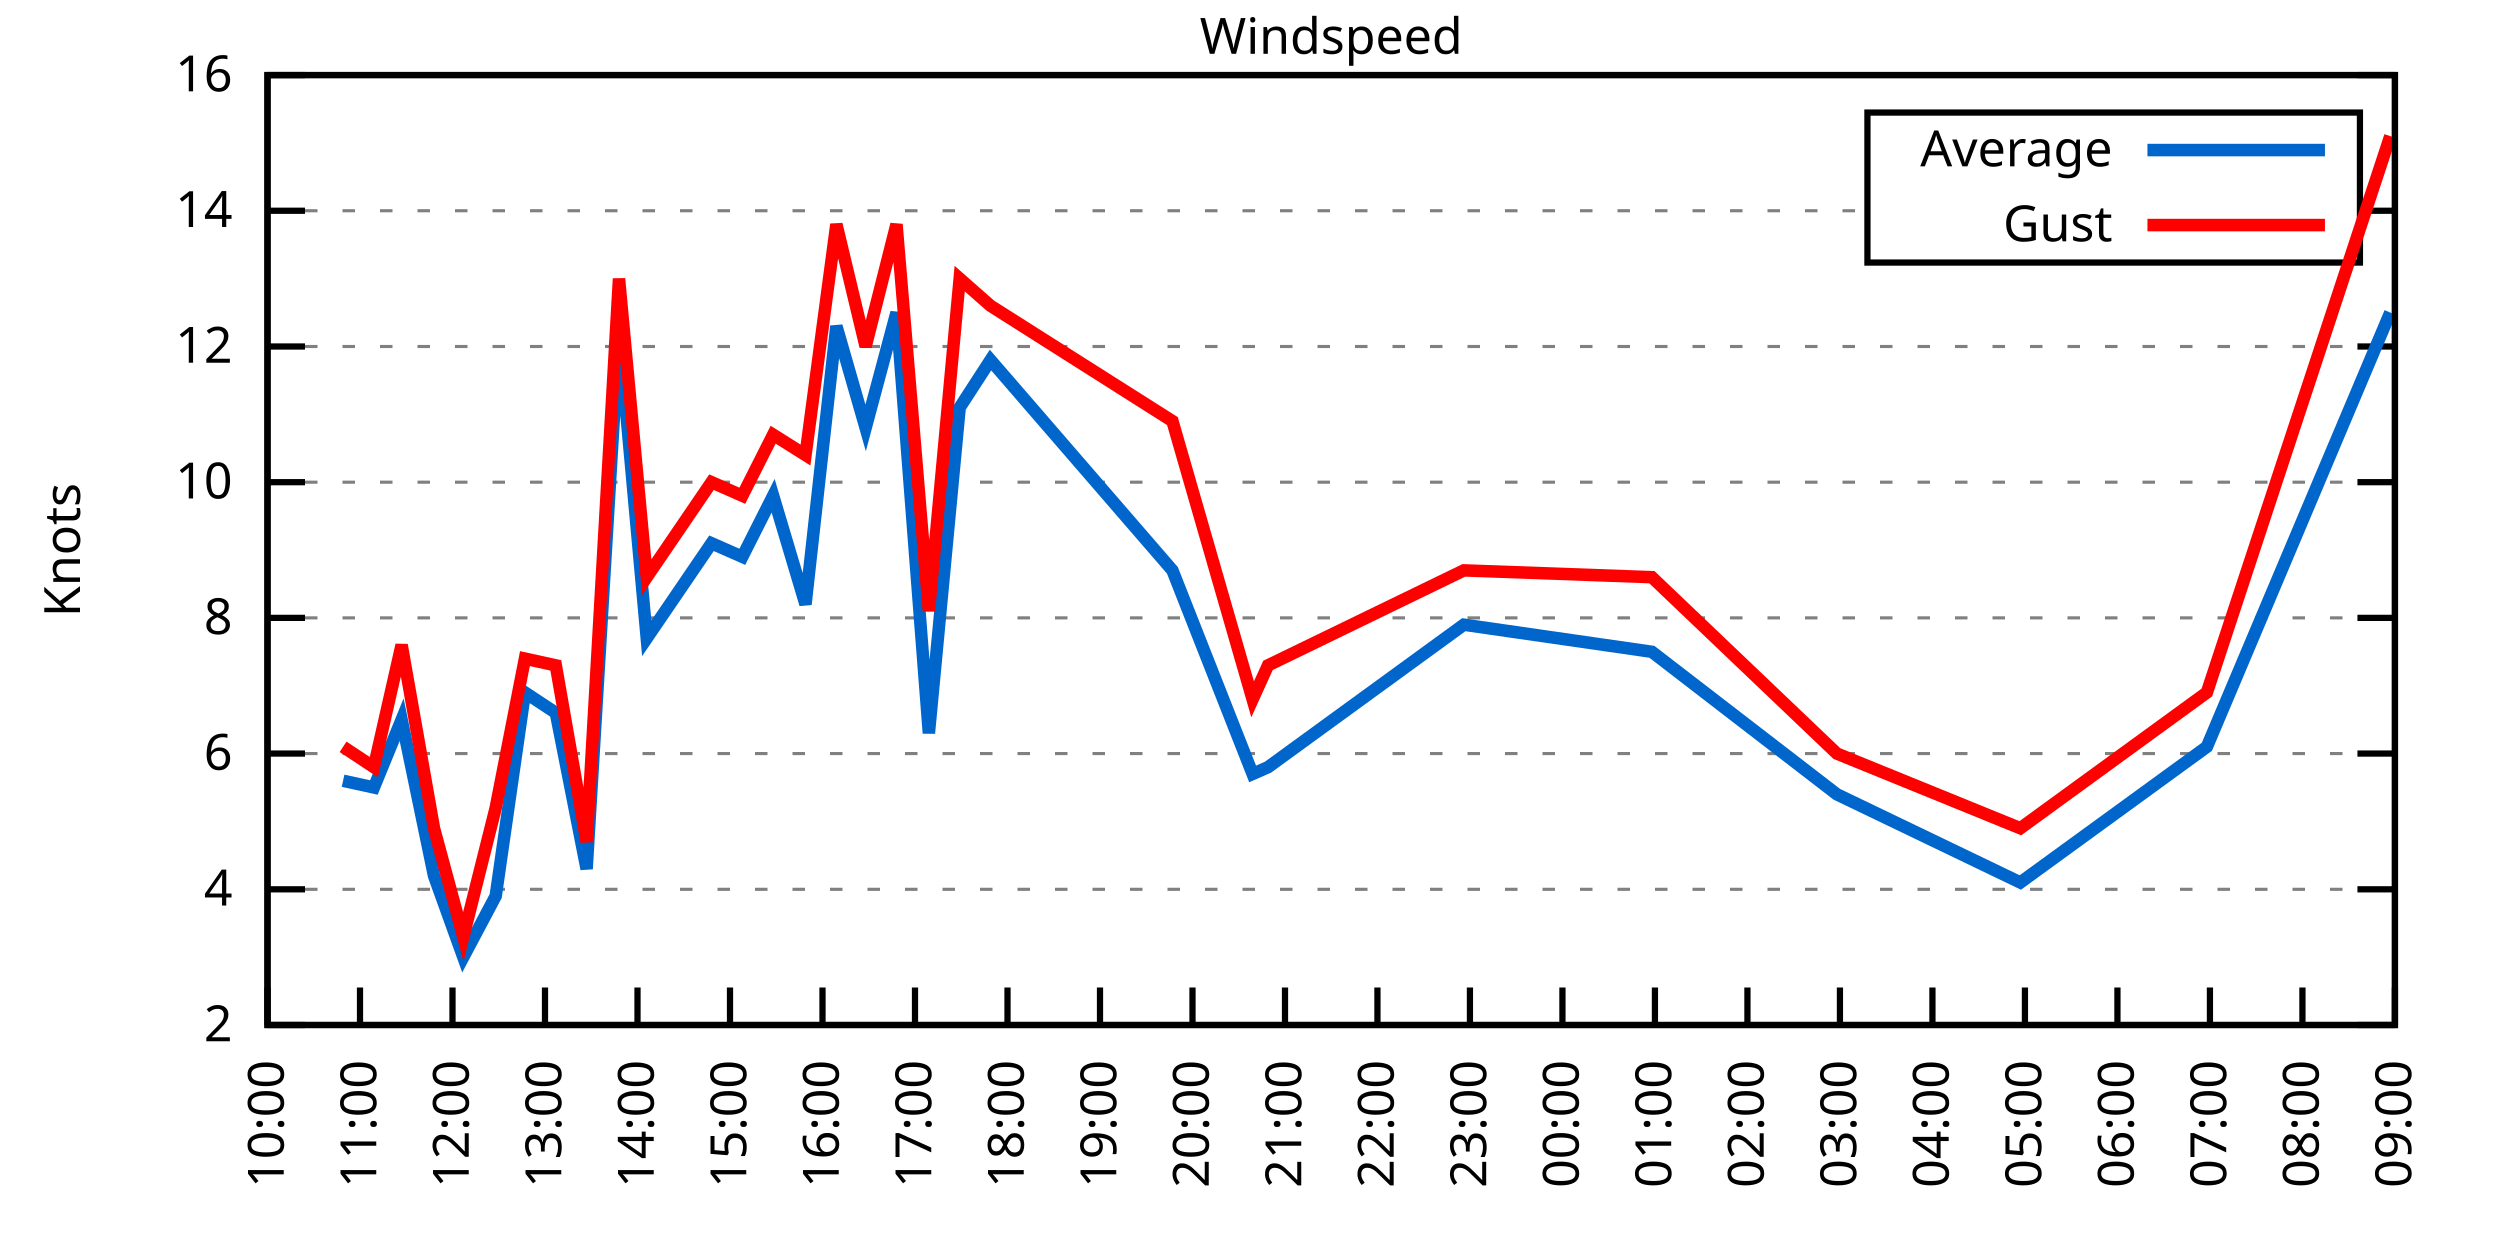
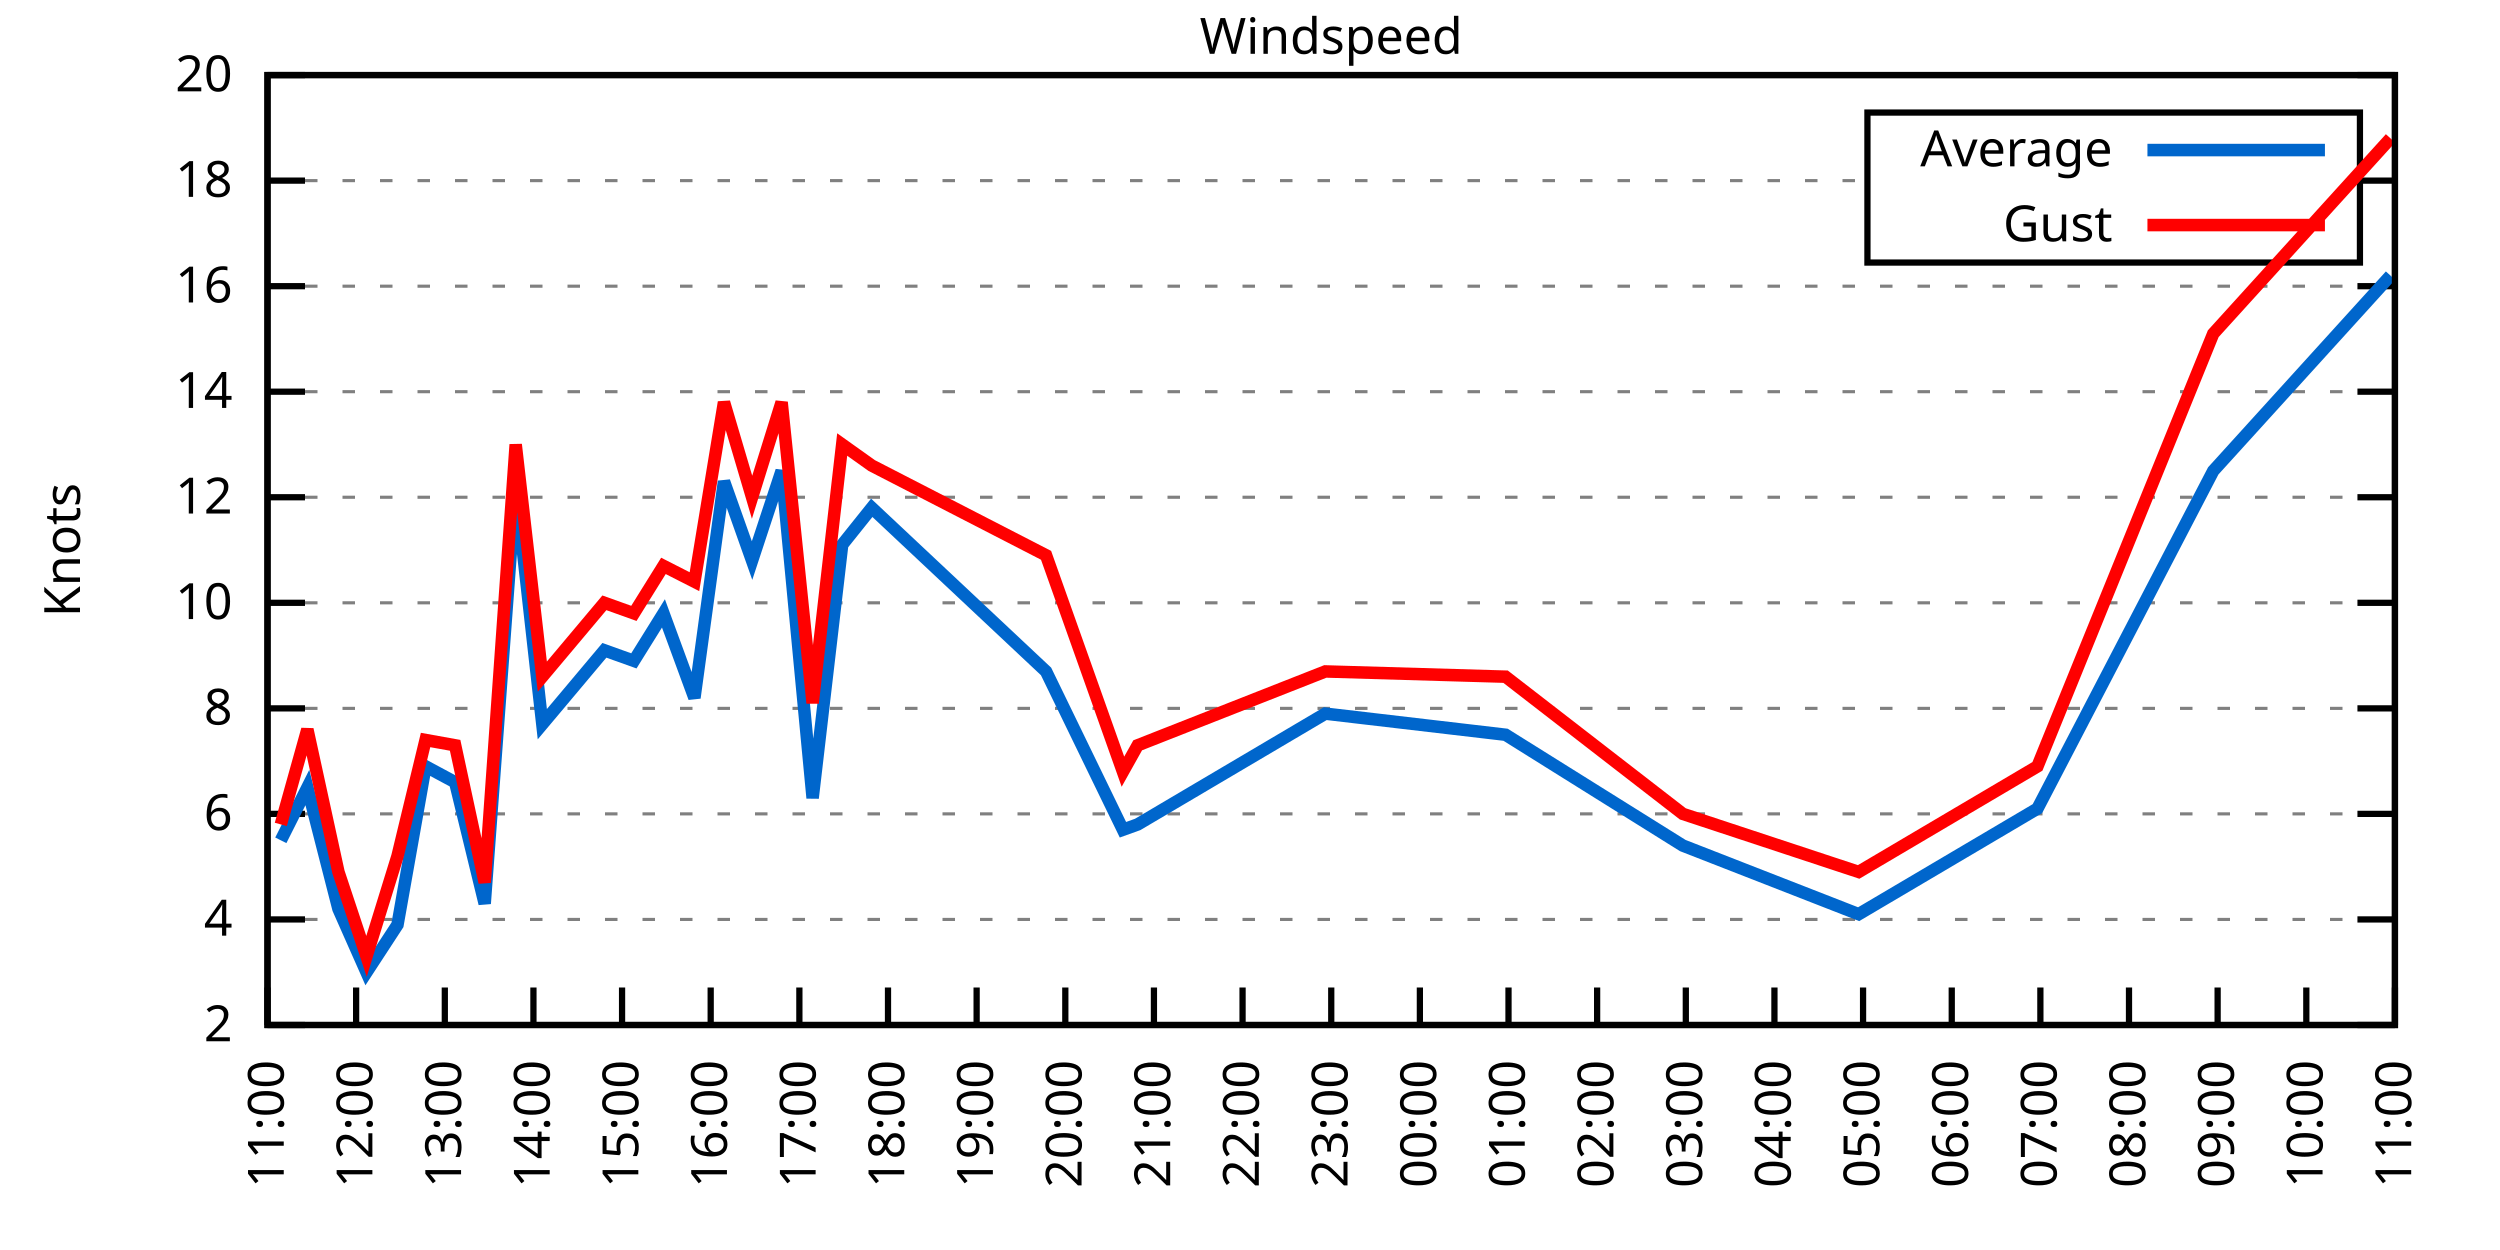
<svg xmlns="http://www.w3.org/2000/svg" xmlns:xlink="http://www.w3.org/1999/xlink" width="400" height="200" viewBox="0 0 400 200">
  <g id="gnuplot_canvas">
    <rect x="0" y="0" width="400" height="200" fill="none" />
    <defs>
      <circle id="gpDot" r="0.5" stroke-width="0.5" stroke="currentColor" />
      <path id="gpPt0" stroke-width="0.333" stroke="currentColor" d="M-1,0 h2 M0,-1 v2" />
      <path id="gpPt1" stroke-width="0.333" stroke="currentColor" d="M-1,-1 L1,1 M1,-1 L-1,1" />
      <path id="gpPt2" stroke-width="0.333" stroke="currentColor" d="M-1,0 L1,0 M0,-1 L0,1 M-1,-1 L1,1 M-1,1 L1,-1" />
      <rect id="gpPt3" stroke-width="0.333" stroke="currentColor" x="-1" y="-1" width="2" height="2" />
      <rect id="gpPt4" stroke-width="0.333" stroke="currentColor" fill="currentColor" x="-1" y="-1" width="2" height="2" />
      <circle id="gpPt5" stroke-width="0.333" stroke="currentColor" cx="0" cy="0" r="1" />
      <use xlink:href="#gpPt5" id="gpPt6" fill="currentColor" stroke="none" />
      <path id="gpPt7" stroke-width="0.333" stroke="currentColor" d="M0,-1.33 L-1.33,0.67 L1.33,0.67 z" />
      <use xlink:href="#gpPt7" id="gpPt8" fill="currentColor" stroke="none" />
      <use xlink:href="#gpPt7" id="gpPt9" stroke="currentColor" transform="rotate(180)" />
      <use xlink:href="#gpPt9" id="gpPt10" fill="currentColor" stroke="none" />
      <use xlink:href="#gpPt3" id="gpPt11" stroke="currentColor" transform="rotate(45)" />
      <use xlink:href="#gpPt11" id="gpPt12" fill="currentColor" stroke="none" />
      <path id="gpPt13" stroke-width="0.333" stroke="currentColor" d="M0,1.330 L1.265,0.411 L0.782,-1.067 L-0.782,-1.076 L-1.265,0.411 z" />
      <use xlink:href="#gpPt13" id="gpPt14" fill="currentColor" stroke="none" />
      <filter id="textbox" filterUnits="objectBoundingBox" x="0" y="0" height="1" width="1">
        <feFlood flood-color="white" flood-opacity="1" result="bgnd" />
        <feComposite in="SourceGraphic" in2="bgnd" operator="atop" />
      </filter>
      <filter id="greybox" filterUnits="objectBoundingBox" x="0" y="0" height="1" width="1">
        <feFlood flood-color="lightgrey" flood-opacity="1" result="grey" />
        <feComposite in="SourceGraphic" in2="grey" operator="atop" />
      </filter>
    </defs>
    <g fill="none" color="white" stroke="currentColor" stroke-width="1.00" stroke-linecap="butt" stroke-linejoin="miter">
</g>
    <g fill="none" color="black" stroke="currentColor" stroke-width="1.00" stroke-linecap="butt" stroke-linejoin="miter">
      <g stroke="none" shape-rendering="crispEdges">
        <polygon fill="rgb(255, 255, 255)" points="42.80,164.00 383.18,164.00 383.18,12.02 42.80,12.02 " />
      </g>
    </g>
    <g fill="none" color="black" stroke="currentColor" stroke-width="1.00" stroke-linecap="butt" stroke-linejoin="miter">
</g>
    <g fill="none" color="black" stroke="black" stroke-width="0.50" stroke-linecap="butt" stroke-linejoin="miter">
</g>
    <g fill="none" color="gray" stroke="currentColor" stroke-width="0.50" stroke-linecap="butt" stroke-linejoin="miter">
      <path stroke="gray" stroke-dasharray="2,4" class="gridline" d="M42.80,164.00 L383.19,164.00  " />
    </g>
    <g fill="none" color="gray" stroke="gray" stroke-width="1.00" stroke-linecap="butt" stroke-linejoin="miter">
</g>
    <g fill="none" color="black" stroke="currentColor" stroke-width="1.00" stroke-linecap="butt" stroke-linejoin="miter">
      <path stroke="black" d="M42.80,164.00 L48.80,164.00 M383.19,164.00 L377.19,164.00  " />
      <g transform="translate(37.20,166.60)" stroke="none" fill="black" font-family="Sans" font-size="8.00" text-anchor="end">
        <text>
          <tspan font-family="Sans"> 2</tspan>
        </text>
      </g>
    </g>
    <g fill="none" color="black" stroke="currentColor" stroke-width="1.00" stroke-linecap="butt" stroke-linejoin="miter">
</g>
    <g fill="none" color="black" stroke="black" stroke-width="0.50" stroke-linecap="butt" stroke-linejoin="miter">
</g>
    <g fill="none" color="gray" stroke="currentColor" stroke-width="0.50" stroke-linecap="butt" stroke-linejoin="miter">
-       <path stroke="gray" stroke-dasharray="2,4" class="gridline" d="M42.80,142.29 L383.19,142.29  " />
-     </g>
-     <g fill="none" color="gray" stroke="gray" stroke-width="1.00" stroke-linecap="butt" stroke-linejoin="miter">
- </g>
-     <g fill="none" color="black" stroke="currentColor" stroke-width="1.00" stroke-linecap="butt" stroke-linejoin="miter">
-       <path stroke="black" d="M42.80,142.29 L48.80,142.29 M383.19,142.29 L377.19,142.29  " />
-       <g transform="translate(37.20,144.89)" stroke="none" fill="black" font-family="Sans" font-size="8.00" text-anchor="end">
+       <path stroke="gray" stroke-dasharray="2,4" class="gridline" d="M42.80,147.11 L383.19,147.11  " />
+     </g>
+     <g fill="none" color="gray" stroke="gray" stroke-width="1.00" stroke-linecap="butt" stroke-linejoin="miter">
+ </g>
+     <g fill="none" color="black" stroke="currentColor" stroke-width="1.00" stroke-linecap="butt" stroke-linejoin="miter">
+       <path stroke="black" d="M42.80,147.11 L48.80,147.11 M383.19,147.11 L377.19,147.11  " />
+       <g transform="translate(37.20,149.71)" stroke="none" fill="black" font-family="Sans" font-size="8.00" text-anchor="end">
        <text>
          <tspan font-family="Sans"> 4</tspan>
        </text>
      </g>
    </g>
    <g fill="none" color="black" stroke="currentColor" stroke-width="1.00" stroke-linecap="butt" stroke-linejoin="miter">
</g>
    <g fill="none" color="black" stroke="black" stroke-width="0.50" stroke-linecap="butt" stroke-linejoin="miter">
</g>
    <g fill="none" color="gray" stroke="currentColor" stroke-width="0.50" stroke-linecap="butt" stroke-linejoin="miter">
-       <path stroke="gray" stroke-dasharray="2,4" class="gridline" d="M42.80,120.57 L383.19,120.57  " />
-     </g>
-     <g fill="none" color="gray" stroke="gray" stroke-width="1.00" stroke-linecap="butt" stroke-linejoin="miter">
- </g>
-     <g fill="none" color="black" stroke="currentColor" stroke-width="1.00" stroke-linecap="butt" stroke-linejoin="miter">
-       <path stroke="black" d="M42.80,120.57 L48.80,120.57 M383.19,120.57 L377.19,120.57  " />
-       <g transform="translate(37.20,123.17)" stroke="none" fill="black" font-family="Sans" font-size="8.00" text-anchor="end">
+       <path stroke="gray" stroke-dasharray="2,4" class="gridline" d="M42.80,130.22 L383.19,130.22  " />
+     </g>
+     <g fill="none" color="gray" stroke="gray" stroke-width="1.00" stroke-linecap="butt" stroke-linejoin="miter">
+ </g>
+     <g fill="none" color="black" stroke="currentColor" stroke-width="1.00" stroke-linecap="butt" stroke-linejoin="miter">
+       <path stroke="black" d="M42.80,130.22 L48.80,130.22 M383.19,130.22 L377.19,130.22  " />
+       <g transform="translate(37.20,132.82)" stroke="none" fill="black" font-family="Sans" font-size="8.00" text-anchor="end">
        <text>
          <tspan font-family="Sans"> 6</tspan>
        </text>
      </g>
    </g>
    <g fill="none" color="black" stroke="currentColor" stroke-width="1.00" stroke-linecap="butt" stroke-linejoin="miter">
</g>
    <g fill="none" color="black" stroke="black" stroke-width="0.50" stroke-linecap="butt" stroke-linejoin="miter">
</g>
    <g fill="none" color="gray" stroke="currentColor" stroke-width="0.50" stroke-linecap="butt" stroke-linejoin="miter">
-       <path stroke="gray" stroke-dasharray="2,4" class="gridline" d="M42.80,98.86 L383.19,98.86  " />
-     </g>
-     <g fill="none" color="gray" stroke="gray" stroke-width="1.00" stroke-linecap="butt" stroke-linejoin="miter">
- </g>
-     <g fill="none" color="black" stroke="currentColor" stroke-width="1.00" stroke-linecap="butt" stroke-linejoin="miter">
-       <path stroke="black" d="M42.80,98.86 L48.80,98.86 M383.19,98.86 L377.19,98.86  " />
-       <g transform="translate(37.20,101.46)" stroke="none" fill="black" font-family="Sans" font-size="8.00" text-anchor="end">
+       <path stroke="gray" stroke-dasharray="2,4" class="gridline" d="M42.80,113.34 L383.19,113.34  " />
+     </g>
+     <g fill="none" color="gray" stroke="gray" stroke-width="1.00" stroke-linecap="butt" stroke-linejoin="miter">
+ </g>
+     <g fill="none" color="black" stroke="currentColor" stroke-width="1.00" stroke-linecap="butt" stroke-linejoin="miter">
+       <path stroke="black" d="M42.80,113.34 L48.80,113.34 M383.19,113.34 L377.19,113.34  " />
+       <g transform="translate(37.20,115.94)" stroke="none" fill="black" font-family="Sans" font-size="8.00" text-anchor="end">
        <text>
          <tspan font-family="Sans"> 8</tspan>
        </text>
      </g>
    </g>
    <g fill="none" color="black" stroke="currentColor" stroke-width="1.00" stroke-linecap="butt" stroke-linejoin="miter">
</g>
    <g fill="none" color="black" stroke="black" stroke-width="0.50" stroke-linecap="butt" stroke-linejoin="miter">
</g>
    <g fill="none" color="gray" stroke="currentColor" stroke-width="0.50" stroke-linecap="butt" stroke-linejoin="miter">
-       <path stroke="gray" stroke-dasharray="2,4" class="gridline" d="M42.80,77.15 L383.19,77.15  " />
-     </g>
-     <g fill="none" color="gray" stroke="gray" stroke-width="1.00" stroke-linecap="butt" stroke-linejoin="miter">
- </g>
-     <g fill="none" color="black" stroke="currentColor" stroke-width="1.00" stroke-linecap="butt" stroke-linejoin="miter">
-       <path stroke="black" d="M42.80,77.15 L48.80,77.15 M383.19,77.15 L377.19,77.15  " />
-       <g transform="translate(37.20,79.75)" stroke="none" fill="black" font-family="Sans" font-size="8.00" text-anchor="end">
+       <path stroke="gray" stroke-dasharray="2,4" class="gridline" d="M42.80,96.45 L383.19,96.45  " />
+     </g>
+     <g fill="none" color="gray" stroke="gray" stroke-width="1.00" stroke-linecap="butt" stroke-linejoin="miter">
+ </g>
+     <g fill="none" color="black" stroke="currentColor" stroke-width="1.00" stroke-linecap="butt" stroke-linejoin="miter">
+       <path stroke="black" d="M42.80,96.45 L48.80,96.45 M383.19,96.45 L377.19,96.45  " />
+       <g transform="translate(37.20,99.05)" stroke="none" fill="black" font-family="Sans" font-size="8.00" text-anchor="end">
        <text>
          <tspan font-family="Sans"> 10</tspan>
        </text>
      </g>
    </g>
    <g fill="none" color="black" stroke="currentColor" stroke-width="1.00" stroke-linecap="butt" stroke-linejoin="miter">
</g>
    <g fill="none" color="black" stroke="black" stroke-width="0.50" stroke-linecap="butt" stroke-linejoin="miter">
</g>
    <g fill="none" color="gray" stroke="currentColor" stroke-width="0.50" stroke-linecap="butt" stroke-linejoin="miter">
-       <path stroke="gray" stroke-dasharray="2,4" class="gridline" d="M42.80,55.44 L383.19,55.44  " />
-     </g>
-     <g fill="none" color="gray" stroke="gray" stroke-width="1.00" stroke-linecap="butt" stroke-linejoin="miter">
- </g>
-     <g fill="none" color="black" stroke="currentColor" stroke-width="1.00" stroke-linecap="butt" stroke-linejoin="miter">
-       <path stroke="black" d="M42.80,55.44 L48.80,55.44 M383.19,55.44 L377.19,55.44  " />
-       <g transform="translate(37.20,58.04)" stroke="none" fill="black" font-family="Sans" font-size="8.00" text-anchor="end">
+       <path stroke="gray" stroke-dasharray="2,4" class="gridline" d="M42.80,79.56 L383.19,79.56  " />
+     </g>
+     <g fill="none" color="gray" stroke="gray" stroke-width="1.00" stroke-linecap="butt" stroke-linejoin="miter">
+ </g>
+     <g fill="none" color="black" stroke="currentColor" stroke-width="1.00" stroke-linecap="butt" stroke-linejoin="miter">
+       <path stroke="black" d="M42.80,79.56 L48.80,79.56 M383.19,79.56 L377.19,79.56  " />
+       <g transform="translate(37.20,82.16)" stroke="none" fill="black" font-family="Sans" font-size="8.00" text-anchor="end">
        <text>
          <tspan font-family="Sans"> 12</tspan>
        </text>
      </g>
    </g>
    <g fill="none" color="black" stroke="currentColor" stroke-width="1.00" stroke-linecap="butt" stroke-linejoin="miter">
</g>
    <g fill="none" color="black" stroke="black" stroke-width="0.50" stroke-linecap="butt" stroke-linejoin="miter">
</g>
    <g fill="none" color="gray" stroke="currentColor" stroke-width="0.50" stroke-linecap="butt" stroke-linejoin="miter">
-       <path stroke="gray" stroke-dasharray="2,4" class="gridline" d="M42.80,33.72 L298.79,33.72 M377.59,33.72 L383.19,33.72  " />
-     </g>
-     <g fill="none" color="gray" stroke="gray" stroke-width="1.00" stroke-linecap="butt" stroke-linejoin="miter">
- </g>
-     <g fill="none" color="black" stroke="currentColor" stroke-width="1.00" stroke-linecap="butt" stroke-linejoin="miter">
-       <path stroke="black" d="M42.80,33.72 L48.80,33.72 M383.19,33.72 L377.19,33.72  " />
-       <g transform="translate(37.20,36.32)" stroke="none" fill="black" font-family="Sans" font-size="8.00" text-anchor="end">
+       <path stroke="gray" stroke-dasharray="2,4" class="gridline" d="M42.80,62.67 L383.19,62.67  " />
+     </g>
+     <g fill="none" color="gray" stroke="gray" stroke-width="1.00" stroke-linecap="butt" stroke-linejoin="miter">
+ </g>
+     <g fill="none" color="black" stroke="currentColor" stroke-width="1.00" stroke-linecap="butt" stroke-linejoin="miter">
+       <path stroke="black" d="M42.80,62.67 L48.80,62.67 M383.19,62.67 L377.19,62.67  " />
+       <g transform="translate(37.20,65.27)" stroke="none" fill="black" font-family="Sans" font-size="8.00" text-anchor="end">
        <text>
          <tspan font-family="Sans"> 14</tspan>
+         </text>
+       </g>
+     </g>
+     <g fill="none" color="black" stroke="currentColor" stroke-width="1.00" stroke-linecap="butt" stroke-linejoin="miter">
+ </g>
+     <g fill="none" color="black" stroke="black" stroke-width="0.50" stroke-linecap="butt" stroke-linejoin="miter">
+ </g>
+     <g fill="none" color="gray" stroke="currentColor" stroke-width="0.50" stroke-linecap="butt" stroke-linejoin="miter">
+       <path stroke="gray" stroke-dasharray="2,4" class="gridline" d="M42.80,45.79 L383.19,45.79  " />
+     </g>
+     <g fill="none" color="gray" stroke="gray" stroke-width="1.00" stroke-linecap="butt" stroke-linejoin="miter">
+ </g>
+     <g fill="none" color="black" stroke="currentColor" stroke-width="1.00" stroke-linecap="butt" stroke-linejoin="miter">
+       <path stroke="black" d="M42.80,45.79 L48.80,45.79 M383.19,45.79 L377.19,45.79  " />
+       <g transform="translate(37.20,48.39)" stroke="none" fill="black" font-family="Sans" font-size="8.00" text-anchor="end">
+         <text>
+           <tspan font-family="Sans"> 16</tspan>
+         </text>
+       </g>
+     </g>
+     <g fill="none" color="black" stroke="currentColor" stroke-width="1.00" stroke-linecap="butt" stroke-linejoin="miter">
+ </g>
+     <g fill="none" color="black" stroke="black" stroke-width="0.50" stroke-linecap="butt" stroke-linejoin="miter">
+ </g>
+     <g fill="none" color="gray" stroke="currentColor" stroke-width="0.50" stroke-linecap="butt" stroke-linejoin="miter">
+       <path stroke="gray" stroke-dasharray="2,4" class="gridline" d="M42.80,28.90 L298.79,28.90 M377.59,28.90 L383.19,28.90  " />
+     </g>
+     <g fill="none" color="gray" stroke="gray" stroke-width="1.00" stroke-linecap="butt" stroke-linejoin="miter">
+ </g>
+     <g fill="none" color="black" stroke="currentColor" stroke-width="1.00" stroke-linecap="butt" stroke-linejoin="miter">
+       <path stroke="black" d="M42.80,28.90 L48.80,28.90 M383.19,28.90 L377.19,28.90  " />
+       <g transform="translate(37.20,31.50)" stroke="none" fill="black" font-family="Sans" font-size="8.00" text-anchor="end">
+         <text>
+           <tspan font-family="Sans"> 18</tspan>
        </text>
      </g>
    </g>
    <g fill="none" color="black" stroke="currentColor" stroke-width="1.00" stroke-linecap="butt" stroke-linejoin="miter">
</g>
    <g fill="none" color="black" stroke="black" stroke-width="0.50" stroke-linecap="butt" stroke-linejoin="miter">
</g>
    <g fill="none" color="gray" stroke="currentColor" stroke-width="0.50" stroke-linecap="butt" stroke-linejoin="miter">
      <path stroke="gray" stroke-dasharray="2,4" class="gridline" d="M42.80,12.01 L383.19,12.01  " />
    </g>
    <g fill="none" color="gray" stroke="gray" stroke-width="1.00" stroke-linecap="butt" stroke-linejoin="miter">
</g>
    <g fill="none" color="black" stroke="currentColor" stroke-width="1.00" stroke-linecap="butt" stroke-linejoin="miter">
      <path stroke="black" d="M42.80,12.01 L48.80,12.01 M383.19,12.01 L377.19,12.01  " />
      <g transform="translate(37.20,14.61)" stroke="none" fill="black" font-family="Sans" font-size="8.00" text-anchor="end">
        <text>
-           <tspan font-family="Sans"> 16</tspan>
+           <tspan font-family="Sans"> 20</tspan>
        </text>
      </g>
    </g>
    <g fill="none" color="black" stroke="currentColor" stroke-width="1.00" stroke-linecap="butt" stroke-linejoin="miter">
      <path stroke="black" d="M42.80,164.00 L42.80,158.00  " />
      <g transform="translate(45.40,169.60) rotate(270.00)" stroke="none" fill="black" font-family="Sans" font-size="8.00" text-anchor="end">
        <text>
+           <tspan font-family="Sans">11:00</tspan>
+         </text>
+       </g>
+     </g>
+     <g fill="none" color="black" stroke="currentColor" stroke-width="1.00" stroke-linecap="butt" stroke-linejoin="miter">
+       <path stroke="black" d="M56.98,164.00 L56.98,158.00  " />
+       <g transform="translate(59.58,169.60) rotate(270.00)" stroke="none" fill="black" font-family="Sans" font-size="8.00" text-anchor="end">
+         <text>
+           <tspan font-family="Sans">12:00</tspan>
+         </text>
+       </g>
+     </g>
+     <g fill="none" color="black" stroke="currentColor" stroke-width="1.00" stroke-linecap="butt" stroke-linejoin="miter">
+       <path stroke="black" d="M71.17,164.00 L71.17,158.00  " />
+       <g transform="translate(73.77,169.60) rotate(270.00)" stroke="none" fill="black" font-family="Sans" font-size="8.00" text-anchor="end">
+         <text>
+           <tspan font-family="Sans">13:00</tspan>
+         </text>
+       </g>
+     </g>
+     <g fill="none" color="black" stroke="currentColor" stroke-width="1.00" stroke-linecap="butt" stroke-linejoin="miter">
+       <path stroke="black" d="M85.35,164.00 L85.35,158.00  " />
+       <g transform="translate(87.95,169.60) rotate(270.00)" stroke="none" fill="black" font-family="Sans" font-size="8.00" text-anchor="end">
+         <text>
+           <tspan font-family="Sans">14:00</tspan>
+         </text>
+       </g>
+     </g>
+     <g fill="none" color="black" stroke="currentColor" stroke-width="1.00" stroke-linecap="butt" stroke-linejoin="miter">
+       <path stroke="black" d="M99.53,164.00 L99.53,158.00  " />
+       <g transform="translate(102.13,169.60) rotate(270.00)" stroke="none" fill="black" font-family="Sans" font-size="8.00" text-anchor="end">
+         <text>
+           <tspan font-family="Sans">15:00</tspan>
+         </text>
+       </g>
+     </g>
+     <g fill="none" color="black" stroke="currentColor" stroke-width="1.00" stroke-linecap="butt" stroke-linejoin="miter">
+       <path stroke="black" d="M113.71,164.00 L113.71,158.00  " />
+       <g transform="translate(116.31,169.60) rotate(270.00)" stroke="none" fill="black" font-family="Sans" font-size="8.00" text-anchor="end">
+         <text>
+           <tspan font-family="Sans">16:00</tspan>
+         </text>
+       </g>
+     </g>
+     <g fill="none" color="black" stroke="currentColor" stroke-width="1.00" stroke-linecap="butt" stroke-linejoin="miter">
+       <path stroke="black" d="M127.90,164.00 L127.90,158.00  " />
+       <g transform="translate(130.50,169.60) rotate(270.00)" stroke="none" fill="black" font-family="Sans" font-size="8.00" text-anchor="end">
+         <text>
+           <tspan font-family="Sans">17:00</tspan>
+         </text>
+       </g>
+     </g>
+     <g fill="none" color="black" stroke="currentColor" stroke-width="1.00" stroke-linecap="butt" stroke-linejoin="miter">
+       <path stroke="black" d="M142.08,164.00 L142.08,158.00  " />
+       <g transform="translate(144.68,169.60) rotate(270.00)" stroke="none" fill="black" font-family="Sans" font-size="8.00" text-anchor="end">
+         <text>
+           <tspan font-family="Sans">18:00</tspan>
+         </text>
+       </g>
+     </g>
+     <g fill="none" color="black" stroke="currentColor" stroke-width="1.00" stroke-linecap="butt" stroke-linejoin="miter">
+       <path stroke="black" d="M156.26,164.00 L156.26,158.00  " />
+       <g transform="translate(158.86,169.60) rotate(270.00)" stroke="none" fill="black" font-family="Sans" font-size="8.00" text-anchor="end">
+         <text>
+           <tspan font-family="Sans">19:00</tspan>
+         </text>
+       </g>
+     </g>
+     <g fill="none" color="black" stroke="currentColor" stroke-width="1.00" stroke-linecap="butt" stroke-linejoin="miter">
+       <path stroke="black" d="M170.45,164.00 L170.45,158.00  " />
+       <g transform="translate(173.05,169.60) rotate(270.00)" stroke="none" fill="black" font-family="Sans" font-size="8.00" text-anchor="end">
+         <text>
+           <tspan font-family="Sans">20:00</tspan>
+         </text>
+       </g>
+     </g>
+     <g fill="none" color="black" stroke="currentColor" stroke-width="1.00" stroke-linecap="butt" stroke-linejoin="miter">
+       <path stroke="black" d="M184.63,164.00 L184.63,158.00  " />
+       <g transform="translate(187.23,169.60) rotate(270.00)" stroke="none" fill="black" font-family="Sans" font-size="8.00" text-anchor="end">
+         <text>
+           <tspan font-family="Sans">21:00</tspan>
+         </text>
+       </g>
+     </g>
+     <g fill="none" color="black" stroke="currentColor" stroke-width="1.00" stroke-linecap="butt" stroke-linejoin="miter">
+       <path stroke="black" d="M198.81,164.00 L198.81,158.00  " />
+       <g transform="translate(201.41,169.60) rotate(270.00)" stroke="none" fill="black" font-family="Sans" font-size="8.00" text-anchor="end">
+         <text>
+           <tspan font-family="Sans">22:00</tspan>
+         </text>
+       </g>
+     </g>
+     <g fill="none" color="black" stroke="currentColor" stroke-width="1.00" stroke-linecap="butt" stroke-linejoin="miter">
+       <path stroke="black" d="M213.00,164.00 L213.00,158.00  " />
+       <g transform="translate(215.60,169.60) rotate(270.00)" stroke="none" fill="black" font-family="Sans" font-size="8.00" text-anchor="end">
+         <text>
+           <tspan font-family="Sans">23:00</tspan>
+         </text>
+       </g>
+     </g>
+     <g fill="none" color="black" stroke="currentColor" stroke-width="1.00" stroke-linecap="butt" stroke-linejoin="miter">
+       <path stroke="black" d="M227.18,164.00 L227.18,158.00  " />
+       <g transform="translate(229.78,169.60) rotate(270.00)" stroke="none" fill="black" font-family="Sans" font-size="8.00" text-anchor="end">
+         <text>
+           <tspan font-family="Sans">00:00</tspan>
+         </text>
+       </g>
+     </g>
+     <g fill="none" color="black" stroke="currentColor" stroke-width="1.00" stroke-linecap="butt" stroke-linejoin="miter">
+       <path stroke="black" d="M241.36,164.00 L241.36,158.00  " />
+       <g transform="translate(243.96,169.60) rotate(270.00)" stroke="none" fill="black" font-family="Sans" font-size="8.00" text-anchor="end">
+         <text>
+           <tspan font-family="Sans">01:00</tspan>
+         </text>
+       </g>
+     </g>
+     <g fill="none" color="black" stroke="currentColor" stroke-width="1.00" stroke-linecap="butt" stroke-linejoin="miter">
+       <path stroke="black" d="M255.54,164.00 L255.54,158.00  " />
+       <g transform="translate(258.14,169.60) rotate(270.00)" stroke="none" fill="black" font-family="Sans" font-size="8.00" text-anchor="end">
+         <text>
+           <tspan font-family="Sans">02:00</tspan>
+         </text>
+       </g>
+     </g>
+     <g fill="none" color="black" stroke="currentColor" stroke-width="1.00" stroke-linecap="butt" stroke-linejoin="miter">
+       <path stroke="black" d="M269.73,164.00 L269.73,158.00  " />
+       <g transform="translate(272.33,169.60) rotate(270.00)" stroke="none" fill="black" font-family="Sans" font-size="8.00" text-anchor="end">
+         <text>
+           <tspan font-family="Sans">03:00</tspan>
+         </text>
+       </g>
+     </g>
+     <g fill="none" color="black" stroke="currentColor" stroke-width="1.00" stroke-linecap="butt" stroke-linejoin="miter">
+       <path stroke="black" d="M283.91,164.00 L283.91,158.00  " />
+       <g transform="translate(286.51,169.60) rotate(270.00)" stroke="none" fill="black" font-family="Sans" font-size="8.00" text-anchor="end">
+         <text>
+           <tspan font-family="Sans">04:00</tspan>
+         </text>
+       </g>
+     </g>
+     <g fill="none" color="black" stroke="currentColor" stroke-width="1.00" stroke-linecap="butt" stroke-linejoin="miter">
+       <path stroke="black" d="M298.09,164.00 L298.09,158.00  " />
+       <g transform="translate(300.69,169.60) rotate(270.00)" stroke="none" fill="black" font-family="Sans" font-size="8.00" text-anchor="end">
+         <text>
+           <tspan font-family="Sans">05:00</tspan>
+         </text>
+       </g>
+     </g>
+     <g fill="none" color="black" stroke="currentColor" stroke-width="1.00" stroke-linecap="butt" stroke-linejoin="miter">
+       <path stroke="black" d="M312.28,164.00 L312.28,158.00  " />
+       <g transform="translate(314.88,169.60) rotate(270.00)" stroke="none" fill="black" font-family="Sans" font-size="8.00" text-anchor="end">
+         <text>
+           <tspan font-family="Sans">06:00</tspan>
+         </text>
+       </g>
+     </g>
+     <g fill="none" color="black" stroke="currentColor" stroke-width="1.00" stroke-linecap="butt" stroke-linejoin="miter">
+       <path stroke="black" d="M326.46,164.00 L326.46,158.00  " />
+       <g transform="translate(329.06,169.60) rotate(270.00)" stroke="none" fill="black" font-family="Sans" font-size="8.00" text-anchor="end">
+         <text>
+           <tspan font-family="Sans">07:00</tspan>
+         </text>
+       </g>
+     </g>
+     <g fill="none" color="black" stroke="currentColor" stroke-width="1.00" stroke-linecap="butt" stroke-linejoin="miter">
+       <path stroke="black" d="M340.64,164.00 L340.64,158.00  " />
+       <g transform="translate(343.24,169.60) rotate(270.00)" stroke="none" fill="black" font-family="Sans" font-size="8.00" text-anchor="end">
+         <text>
+           <tspan font-family="Sans">08:00</tspan>
+         </text>
+       </g>
+     </g>
+     <g fill="none" color="black" stroke="currentColor" stroke-width="1.00" stroke-linecap="butt" stroke-linejoin="miter">
+       <path stroke="black" d="M354.82,164.00 L354.82,158.00  " />
+       <g transform="translate(357.42,169.60) rotate(270.00)" stroke="none" fill="black" font-family="Sans" font-size="8.00" text-anchor="end">
+         <text>
+           <tspan font-family="Sans">09:00</tspan>
+         </text>
+       </g>
+     </g>
+     <g fill="none" color="black" stroke="currentColor" stroke-width="1.00" stroke-linecap="butt" stroke-linejoin="miter">
+       <path stroke="black" d="M369.01,164.00 L369.01,158.00  " />
+       <g transform="translate(371.61,169.60) rotate(270.00)" stroke="none" fill="black" font-family="Sans" font-size="8.00" text-anchor="end">
+         <text>
          <tspan font-family="Sans">10:00</tspan>
-         </text>
-       </g>
-     </g>
-     <g fill="none" color="black" stroke="currentColor" stroke-width="1.00" stroke-linecap="butt" stroke-linejoin="miter">
-       <path stroke="black" d="M57.60,164.00 L57.60,158.00  " />
-       <g transform="translate(60.20,169.60) rotate(270.00)" stroke="none" fill="black" font-family="Sans" font-size="8.00" text-anchor="end">
-         <text>
-           <tspan font-family="Sans">11:00</tspan>
-         </text>
-       </g>
-     </g>
-     <g fill="none" color="black" stroke="currentColor" stroke-width="1.00" stroke-linecap="butt" stroke-linejoin="miter">
-       <path stroke="black" d="M72.40,164.00 L72.40,158.00  " />
-       <g transform="translate(75.00,169.60) rotate(270.00)" stroke="none" fill="black" font-family="Sans" font-size="8.00" text-anchor="end">
-         <text>
-           <tspan font-family="Sans">12:00</tspan>
-         </text>
-       </g>
-     </g>
-     <g fill="none" color="black" stroke="currentColor" stroke-width="1.00" stroke-linecap="butt" stroke-linejoin="miter">
-       <path stroke="black" d="M87.20,164.00 L87.20,158.00  " />
-       <g transform="translate(89.80,169.60) rotate(270.00)" stroke="none" fill="black" font-family="Sans" font-size="8.00" text-anchor="end">
-         <text>
-           <tspan font-family="Sans">13:00</tspan>
-         </text>
-       </g>
-     </g>
-     <g fill="none" color="black" stroke="currentColor" stroke-width="1.00" stroke-linecap="butt" stroke-linejoin="miter">
-       <path stroke="black" d="M102.00,164.00 L102.00,158.00  " />
-       <g transform="translate(104.60,169.60) rotate(270.00)" stroke="none" fill="black" font-family="Sans" font-size="8.00" text-anchor="end">
-         <text>
-           <tspan font-family="Sans">14:00</tspan>
-         </text>
-       </g>
-     </g>
-     <g fill="none" color="black" stroke="currentColor" stroke-width="1.00" stroke-linecap="butt" stroke-linejoin="miter">
-       <path stroke="black" d="M116.80,164.00 L116.80,158.00  " />
-       <g transform="translate(119.40,169.60) rotate(270.00)" stroke="none" fill="black" font-family="Sans" font-size="8.00" text-anchor="end">
-         <text>
-           <tspan font-family="Sans">15:00</tspan>
-         </text>
-       </g>
-     </g>
-     <g fill="none" color="black" stroke="currentColor" stroke-width="1.00" stroke-linecap="butt" stroke-linejoin="miter">
-       <path stroke="black" d="M131.60,164.00 L131.60,158.00  " />
-       <g transform="translate(134.20,169.60) rotate(270.00)" stroke="none" fill="black" font-family="Sans" font-size="8.00" text-anchor="end">
-         <text>
-           <tspan font-family="Sans">16:00</tspan>
-         </text>
-       </g>
-     </g>
-     <g fill="none" color="black" stroke="currentColor" stroke-width="1.00" stroke-linecap="butt" stroke-linejoin="miter">
-       <path stroke="black" d="M146.40,164.00 L146.40,158.00  " />
-       <g transform="translate(149.00,169.60) rotate(270.00)" stroke="none" fill="black" font-family="Sans" font-size="8.00" text-anchor="end">
-         <text>
-           <tspan font-family="Sans">17:00</tspan>
-         </text>
-       </g>
-     </g>
-     <g fill="none" color="black" stroke="currentColor" stroke-width="1.00" stroke-linecap="butt" stroke-linejoin="miter">
-       <path stroke="black" d="M161.20,164.00 L161.20,158.00  " />
-       <g transform="translate(163.80,169.60) rotate(270.00)" stroke="none" fill="black" font-family="Sans" font-size="8.00" text-anchor="end">
-         <text>
-           <tspan font-family="Sans">18:00</tspan>
-         </text>
-       </g>
-     </g>
-     <g fill="none" color="black" stroke="currentColor" stroke-width="1.00" stroke-linecap="butt" stroke-linejoin="miter">
-       <path stroke="black" d="M176.00,164.00 L176.00,158.00  " />
-       <g transform="translate(178.60,169.60) rotate(270.00)" stroke="none" fill="black" font-family="Sans" font-size="8.00" text-anchor="end">
-         <text>
-           <tspan font-family="Sans">19:00</tspan>
-         </text>
-       </g>
-     </g>
-     <g fill="none" color="black" stroke="currentColor" stroke-width="1.00" stroke-linecap="butt" stroke-linejoin="miter">
-       <path stroke="black" d="M190.80,164.00 L190.80,158.00  " />
-       <g transform="translate(193.40,169.60) rotate(270.00)" stroke="none" fill="black" font-family="Sans" font-size="8.00" text-anchor="end">
-         <text>
-           <tspan font-family="Sans">20:00</tspan>
-         </text>
-       </g>
-     </g>
-     <g fill="none" color="black" stroke="currentColor" stroke-width="1.00" stroke-linecap="butt" stroke-linejoin="miter">
-       <path stroke="black" d="M205.60,164.00 L205.60,158.00  " />
-       <g transform="translate(208.20,169.60) rotate(270.00)" stroke="none" fill="black" font-family="Sans" font-size="8.00" text-anchor="end">
-         <text>
-           <tspan font-family="Sans">21:00</tspan>
-         </text>
-       </g>
-     </g>
-     <g fill="none" color="black" stroke="currentColor" stroke-width="1.00" stroke-linecap="butt" stroke-linejoin="miter">
-       <path stroke="black" d="M220.39,164.00 L220.39,158.00  " />
-       <g transform="translate(222.99,169.60) rotate(270.00)" stroke="none" fill="black" font-family="Sans" font-size="8.00" text-anchor="end">
-         <text>
-           <tspan font-family="Sans">22:00</tspan>
-         </text>
-       </g>
-     </g>
-     <g fill="none" color="black" stroke="currentColor" stroke-width="1.00" stroke-linecap="butt" stroke-linejoin="miter">
-       <path stroke="black" d="M235.19,164.00 L235.19,158.00  " />
-       <g transform="translate(237.79,169.60) rotate(270.00)" stroke="none" fill="black" font-family="Sans" font-size="8.00" text-anchor="end">
-         <text>
-           <tspan font-family="Sans">23:00</tspan>
-         </text>
-       </g>
-     </g>
-     <g fill="none" color="black" stroke="currentColor" stroke-width="1.00" stroke-linecap="butt" stroke-linejoin="miter">
-       <path stroke="black" d="M249.99,164.00 L249.99,158.00  " />
-       <g transform="translate(252.59,169.60) rotate(270.00)" stroke="none" fill="black" font-family="Sans" font-size="8.00" text-anchor="end">
-         <text>
-           <tspan font-family="Sans">00:00</tspan>
-         </text>
-       </g>
-     </g>
-     <g fill="none" color="black" stroke="currentColor" stroke-width="1.00" stroke-linecap="butt" stroke-linejoin="miter">
-       <path stroke="black" d="M264.79,164.00 L264.79,158.00  " />
-       <g transform="translate(267.39,169.60) rotate(270.00)" stroke="none" fill="black" font-family="Sans" font-size="8.00" text-anchor="end">
-         <text>
-           <tspan font-family="Sans">01:00</tspan>
-         </text>
-       </g>
-     </g>
-     <g fill="none" color="black" stroke="currentColor" stroke-width="1.00" stroke-linecap="butt" stroke-linejoin="miter">
-       <path stroke="black" d="M279.59,164.00 L279.59,158.00  " />
-       <g transform="translate(282.19,169.60) rotate(270.00)" stroke="none" fill="black" font-family="Sans" font-size="8.00" text-anchor="end">
-         <text>
-           <tspan font-family="Sans">02:00</tspan>
-         </text>
-       </g>
-     </g>
-     <g fill="none" color="black" stroke="currentColor" stroke-width="1.00" stroke-linecap="butt" stroke-linejoin="miter">
-       <path stroke="black" d="M294.39,164.00 L294.39,158.00  " />
-       <g transform="translate(296.99,169.60) rotate(270.00)" stroke="none" fill="black" font-family="Sans" font-size="8.00" text-anchor="end">
-         <text>
-           <tspan font-family="Sans">03:00</tspan>
-         </text>
-       </g>
-     </g>
-     <g fill="none" color="black" stroke="currentColor" stroke-width="1.00" stroke-linecap="butt" stroke-linejoin="miter">
-       <path stroke="black" d="M309.19,164.00 L309.19,158.00  " />
-       <g transform="translate(311.79,169.60) rotate(270.00)" stroke="none" fill="black" font-family="Sans" font-size="8.00" text-anchor="end">
-         <text>
-           <tspan font-family="Sans">04:00</tspan>
-         </text>
-       </g>
-     </g>
-     <g fill="none" color="black" stroke="currentColor" stroke-width="1.00" stroke-linecap="butt" stroke-linejoin="miter">
-       <path stroke="black" d="M323.99,164.00 L323.99,158.00  " />
-       <g transform="translate(326.59,169.60) rotate(270.00)" stroke="none" fill="black" font-family="Sans" font-size="8.00" text-anchor="end">
-         <text>
-           <tspan font-family="Sans">05:00</tspan>
-         </text>
-       </g>
-     </g>
-     <g fill="none" color="black" stroke="currentColor" stroke-width="1.00" stroke-linecap="butt" stroke-linejoin="miter">
-       <path stroke="black" d="M338.79,164.00 L338.79,158.00  " />
-       <g transform="translate(341.39,169.60) rotate(270.00)" stroke="none" fill="black" font-family="Sans" font-size="8.00" text-anchor="end">
-         <text>
-           <tspan font-family="Sans">06:00</tspan>
-         </text>
-       </g>
-     </g>
-     <g fill="none" color="black" stroke="currentColor" stroke-width="1.00" stroke-linecap="butt" stroke-linejoin="miter">
-       <path stroke="black" d="M353.59,164.00 L353.59,158.00  " />
-       <g transform="translate(356.19,169.60) rotate(270.00)" stroke="none" fill="black" font-family="Sans" font-size="8.00" text-anchor="end">
-         <text>
-           <tspan font-family="Sans">07:00</tspan>
-         </text>
-       </g>
-     </g>
-     <g fill="none" color="black" stroke="currentColor" stroke-width="1.00" stroke-linecap="butt" stroke-linejoin="miter">
-       <path stroke="black" d="M368.39,164.00 L368.39,158.00  " />
-       <g transform="translate(370.99,169.60) rotate(270.00)" stroke="none" fill="black" font-family="Sans" font-size="8.00" text-anchor="end">
-         <text>
-           <tspan font-family="Sans">08:00</tspan>
        </text>
      </g>
    </g>
    <g fill="none" color="black" stroke="currentColor" stroke-width="1.00" stroke-linecap="butt" stroke-linejoin="miter">
      <path stroke="black" d="M383.19,164.00 L383.19,158.00  " />
      <g transform="translate(385.79,169.60) rotate(270.00)" stroke="none" fill="black" font-family="Sans" font-size="8.00" text-anchor="end">
        <text>
-           <tspan font-family="Sans">09:00</tspan>
+           <tspan font-family="Sans">11:00</tspan>
        </text>
      </g>
    </g>
    <g fill="none" color="black" stroke="currentColor" stroke-width="1.00" stroke-linecap="butt" stroke-linejoin="miter">
</g>
    <g fill="none" color="black" stroke="currentColor" stroke-width="1.00" stroke-linecap="butt" stroke-linejoin="miter">
      <path stroke="black" d="M42.80,12.01 L42.80,164.00 L383.19,164.00 L383.19,12.01 L42.80,12.01 Z  " />
    </g>
    <g fill="none" color="black" stroke="currentColor" stroke-width="1.00" stroke-linecap="butt" stroke-linejoin="miter">
</g>
    <g fill="none" color="black" stroke="currentColor" stroke-width="1.00" stroke-linecap="butt" stroke-linejoin="miter">
      <path stroke="black" d="M298.79,42.01 L298.79,18.01 L377.59,18.01 L377.59,42.01 L298.79,42.01 Z  " />
    </g>
    <g id="Windspeed_plot_1">
      <g fill="none" color="white" stroke="black" stroke-width="2.00" stroke-linecap="butt" stroke-linejoin="miter">
</g>
      <g fill="none" color="black" stroke="currentColor" stroke-width="2.00" stroke-linecap="butt" stroke-linejoin="miter">
        <g transform="translate(337.99,26.61)" stroke="none" fill="black" font-family="Sans" font-size="8.00" text-anchor="end">
          <text>
            <tspan font-family="Sans">Average</tspan>
          </text>
        </g>
      </g>
      <g fill="none" color="black" stroke="currentColor" stroke-width="2.00" stroke-linecap="butt" stroke-linejoin="miter">
-         <path stroke="rgb(  0, 102, 204)" d="M343.59,24.01 L371.99,24.01 M54.89,124.92 L59.82,126.00 L64.26,115.15 L69.44,140.12 L74.13,153.14 L79.31,143.37   L83.99,110.80 L88.93,114.06 L93.86,139.03 L99.04,53.26 L103.48,102.12 L113.84,86.92 L118.77,89.09 L123.70,79.32   L128.88,96.69 L133.82,52.18 L138.50,68.46 L143.44,50.01 L148.62,117.32 L153.55,65.21 L158.48,57.61 L187.59,91.26   L200.42,123.83 L202.88,122.75 L234.21,99.95 L264.30,104.29 L293.90,127.09 L323.25,141.20 L353.10,119.49 L382.45,50.01    " />
+         <path stroke="rgb(  0, 102, 204)" d="M343.59,24.01 L371.99,24.01 M44.93,134.45 L49.18,126.00 L54.15,145.42 L58.64,155.56 L63.60,147.96 L68.09,122.62   L72.82,125.16 L77.55,144.58 L82.51,77.87 L86.77,115.87 L96.70,104.05 L101.42,105.74 L106.15,98.14 L111.11,111.65   L115.84,77.03 L120.33,89.69 L125.06,75.34 L130.02,127.69 L134.75,87.16 L139.48,81.25 L167.37,107.43 L179.67,132.76   L182.03,131.91 L212.05,114.18 L240.89,117.56 L269.25,135.29 L297.38,146.27 L325.99,129.38 L354.12,75.34 L382.48,44.10    " />
      </g>
    </g>
    <g id="Windspeed_plot_2">
      <g fill="none" color="black" stroke="currentColor" stroke-width="2.00" stroke-linecap="butt" stroke-linejoin="miter">
        <g transform="translate(337.99,38.61)" stroke="none" fill="black" font-family="Sans" font-size="8.00" text-anchor="end">
          <text>
            <tspan font-family="Sans">Gust</tspan>
          </text>
        </g>
      </g>
      <g fill="none" color="black" stroke="currentColor" stroke-width="2.00" stroke-linecap="butt" stroke-linejoin="miter">
-         <path stroke="rgb(255,   0,   0)" d="M343.59,36.01 L371.99,36.01 M54.89,119.49 L59.82,122.75 L64.26,103.20 L69.44,132.52 L74.13,149.89 L79.31,129.26   L83.99,105.38 L88.93,106.46 L93.86,134.69 L99.04,44.58 L103.48,92.35 L113.84,77.15 L118.77,79.32 L123.70,69.55   L128.88,72.81 L133.82,35.89 L138.50,55.44 L143.44,35.89 L148.62,97.78 L153.55,44.58 L158.48,48.92 L187.59,67.38   L200.42,111.89 L202.88,106.46 L234.21,91.26 L264.30,92.35 L293.90,120.57 L323.25,132.52 L353.10,110.80 L382.45,21.78    " />
+         <path stroke="rgb(255,   0,   0)" d="M343.59,36.01 L371.99,36.01 M44.93,131.91 L49.18,116.71 L54.15,139.51 L58.64,153.02 L63.60,136.98 L68.09,118.40   L72.82,119.25 L77.55,141.20 L82.51,71.12 L86.77,108.27 L96.70,96.45 L101.42,98.14 L106.15,90.54 L111.11,93.07   L115.84,64.36 L120.33,79.56 L125.06,64.36 L130.02,112.49 L134.75,71.12 L139.48,74.49 L167.37,88.85 L179.67,123.47   L182.03,119.25 L212.05,107.43 L240.89,108.27 L269.25,130.22 L297.38,139.51 L325.99,122.62 L354.12,53.39 L382.48,22.14    " />
      </g>
    </g>
    <g fill="none" color="black" stroke="currentColor" stroke-width="2.00" stroke-linecap="butt" stroke-linejoin="miter">
</g>
    <g fill="none" color="black" stroke="black" stroke-width="1.00" stroke-linecap="butt" stroke-linejoin="miter">
</g>
    <g fill="none" color="black" stroke="currentColor" stroke-width="1.00" stroke-linecap="butt" stroke-linejoin="miter">
      <path stroke="black" d="M42.80,12.01 L42.80,164.00 L383.19,164.00 L383.19,12.01 L42.80,12.01 Z  " />
      <g transform="translate(12.80,88.01) rotate(270.00)" stroke="none" fill="black" font-family="Sans" font-size="8.00" text-anchor="middle">
        <text>
          <tspan font-family="Sans">Knots</tspan>
        </text>
      </g>
    </g>
    <g fill="none" color="black" stroke="currentColor" stroke-width="1.00" stroke-linecap="butt" stroke-linejoin="miter">
</g>
    <g fill="none" color="black" stroke="currentColor" stroke-width="1.00" stroke-linecap="butt" stroke-linejoin="miter">
      <g transform="translate(212.99,8.61)" stroke="none" fill="black" font-family="Sans" font-size="8.00" text-anchor="middle">
        <text>
          <tspan font-family="Sans">Windspeed</tspan>
        </text>
      </g>
    </g>
    <g fill="none" color="black" stroke="currentColor" stroke-width="1.00" stroke-linecap="butt" stroke-linejoin="miter">
</g>
  </g>
</svg>
